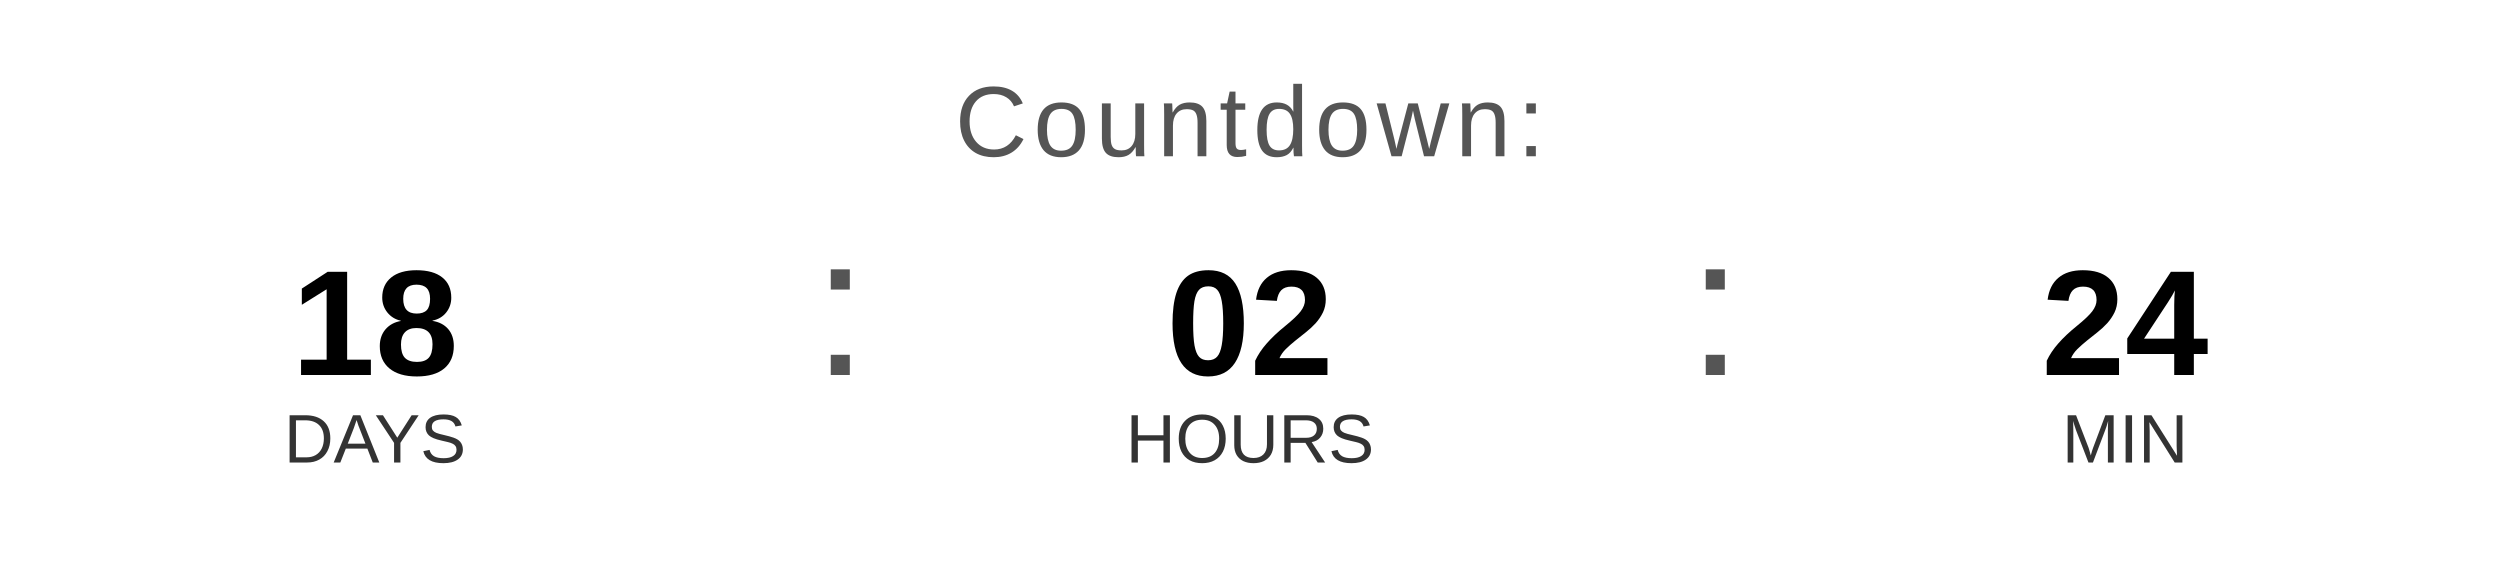
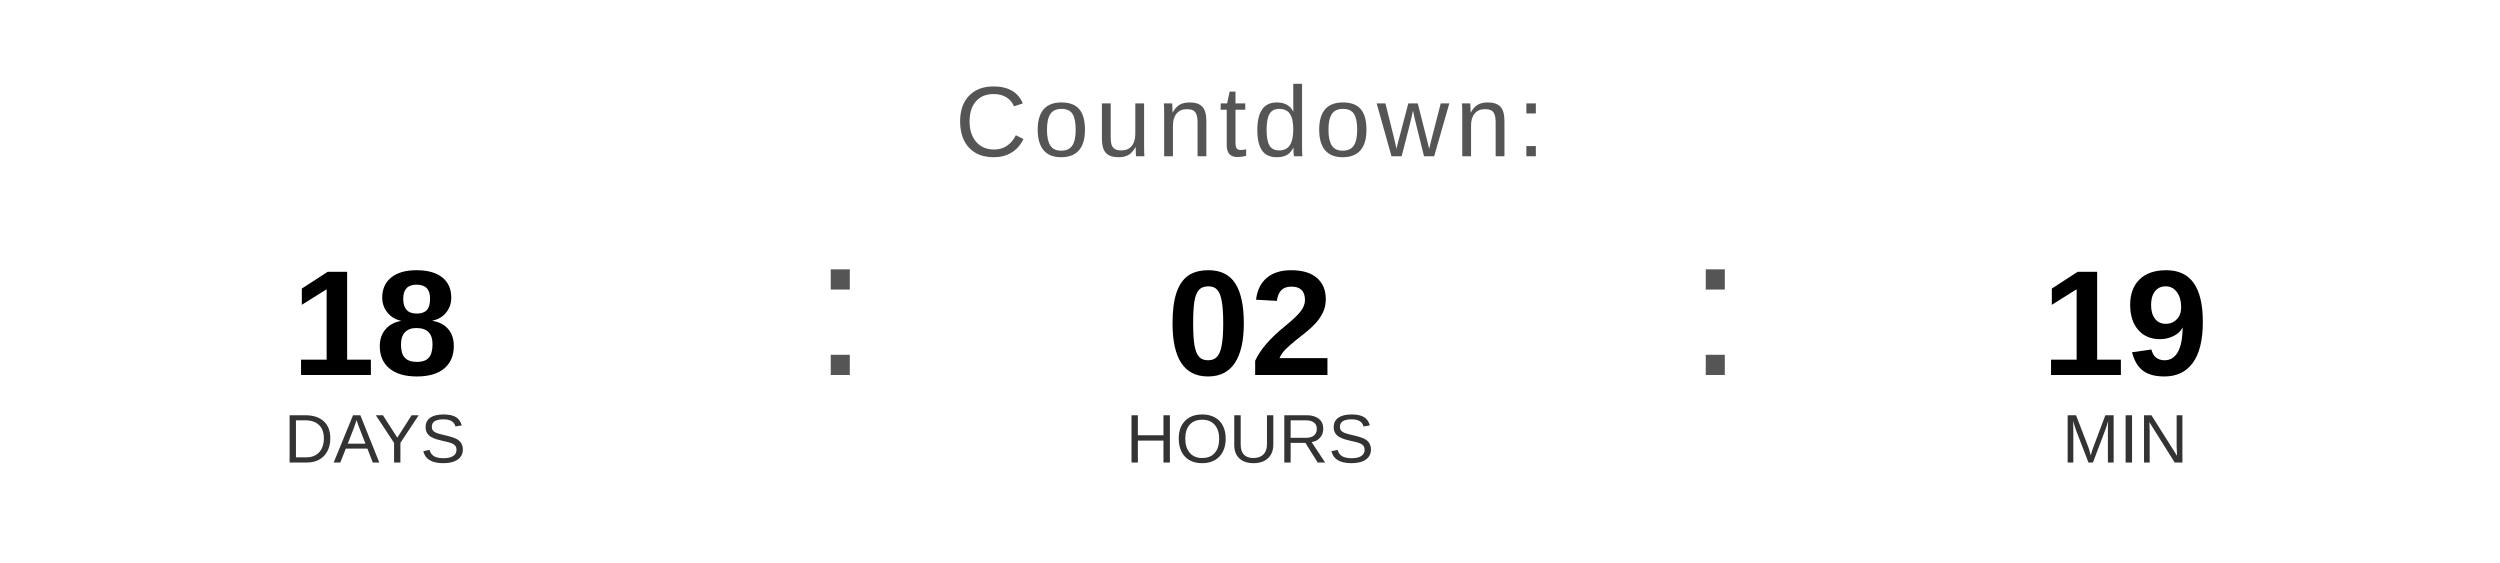
<svg xmlns="http://www.w3.org/2000/svg" width="400" height="90" viewBox="0 0 400 90">
  <text x="200" y="25" font-family="Arial, Helvetica, sans-serif" font-size="16" fill="#555555" text-anchor="middle" letter-spacing="1">
    Countdown:
  </text>
  <text x="60" y="60" font-family="Arial, Helvetica, sans-serif" font-size="24" font-weight="bold" fill="#000000" text-anchor="middle">18</text>
  <text x="60" y="74" font-family="Arial, Helvetica, sans-serif" font-size="11" fill="#333333" text-anchor="middle">DAYS</text>
  <text x="130" y="60" font-family="Arial, sans-serif" font-size="32" fill="#555555">:</text>
  <text x="200" y="60" font-family="Arial, Helvetica, sans-serif" font-size="24" font-weight="bold" fill="#000000" text-anchor="middle">02</text>
  <text x="200" y="74" font-family="Arial, Helvetica, sans-serif" font-size="11" fill="#333333" text-anchor="middle">HOURS</text>
  <text x="270" y="60" font-family="Arial, sans-serif" font-size="32" fill="#555555">:</text>
-   <text x="340" y="60" font-family="Arial, Helvetica, sans-serif" font-size="24" font-weight="bold" fill="#000000" text-anchor="middle">24</text>
+   <text x="340" y="60" font-family="Arial, Helvetica, sans-serif" font-size="24" font-weight="bold" fill="#000000" text-anchor="middle">19</text>
  <text x="340" y="74" font-family="Arial, Helvetica, sans-serif" font-size="11" fill="#333333" text-anchor="middle">MIN</text>
</svg>
